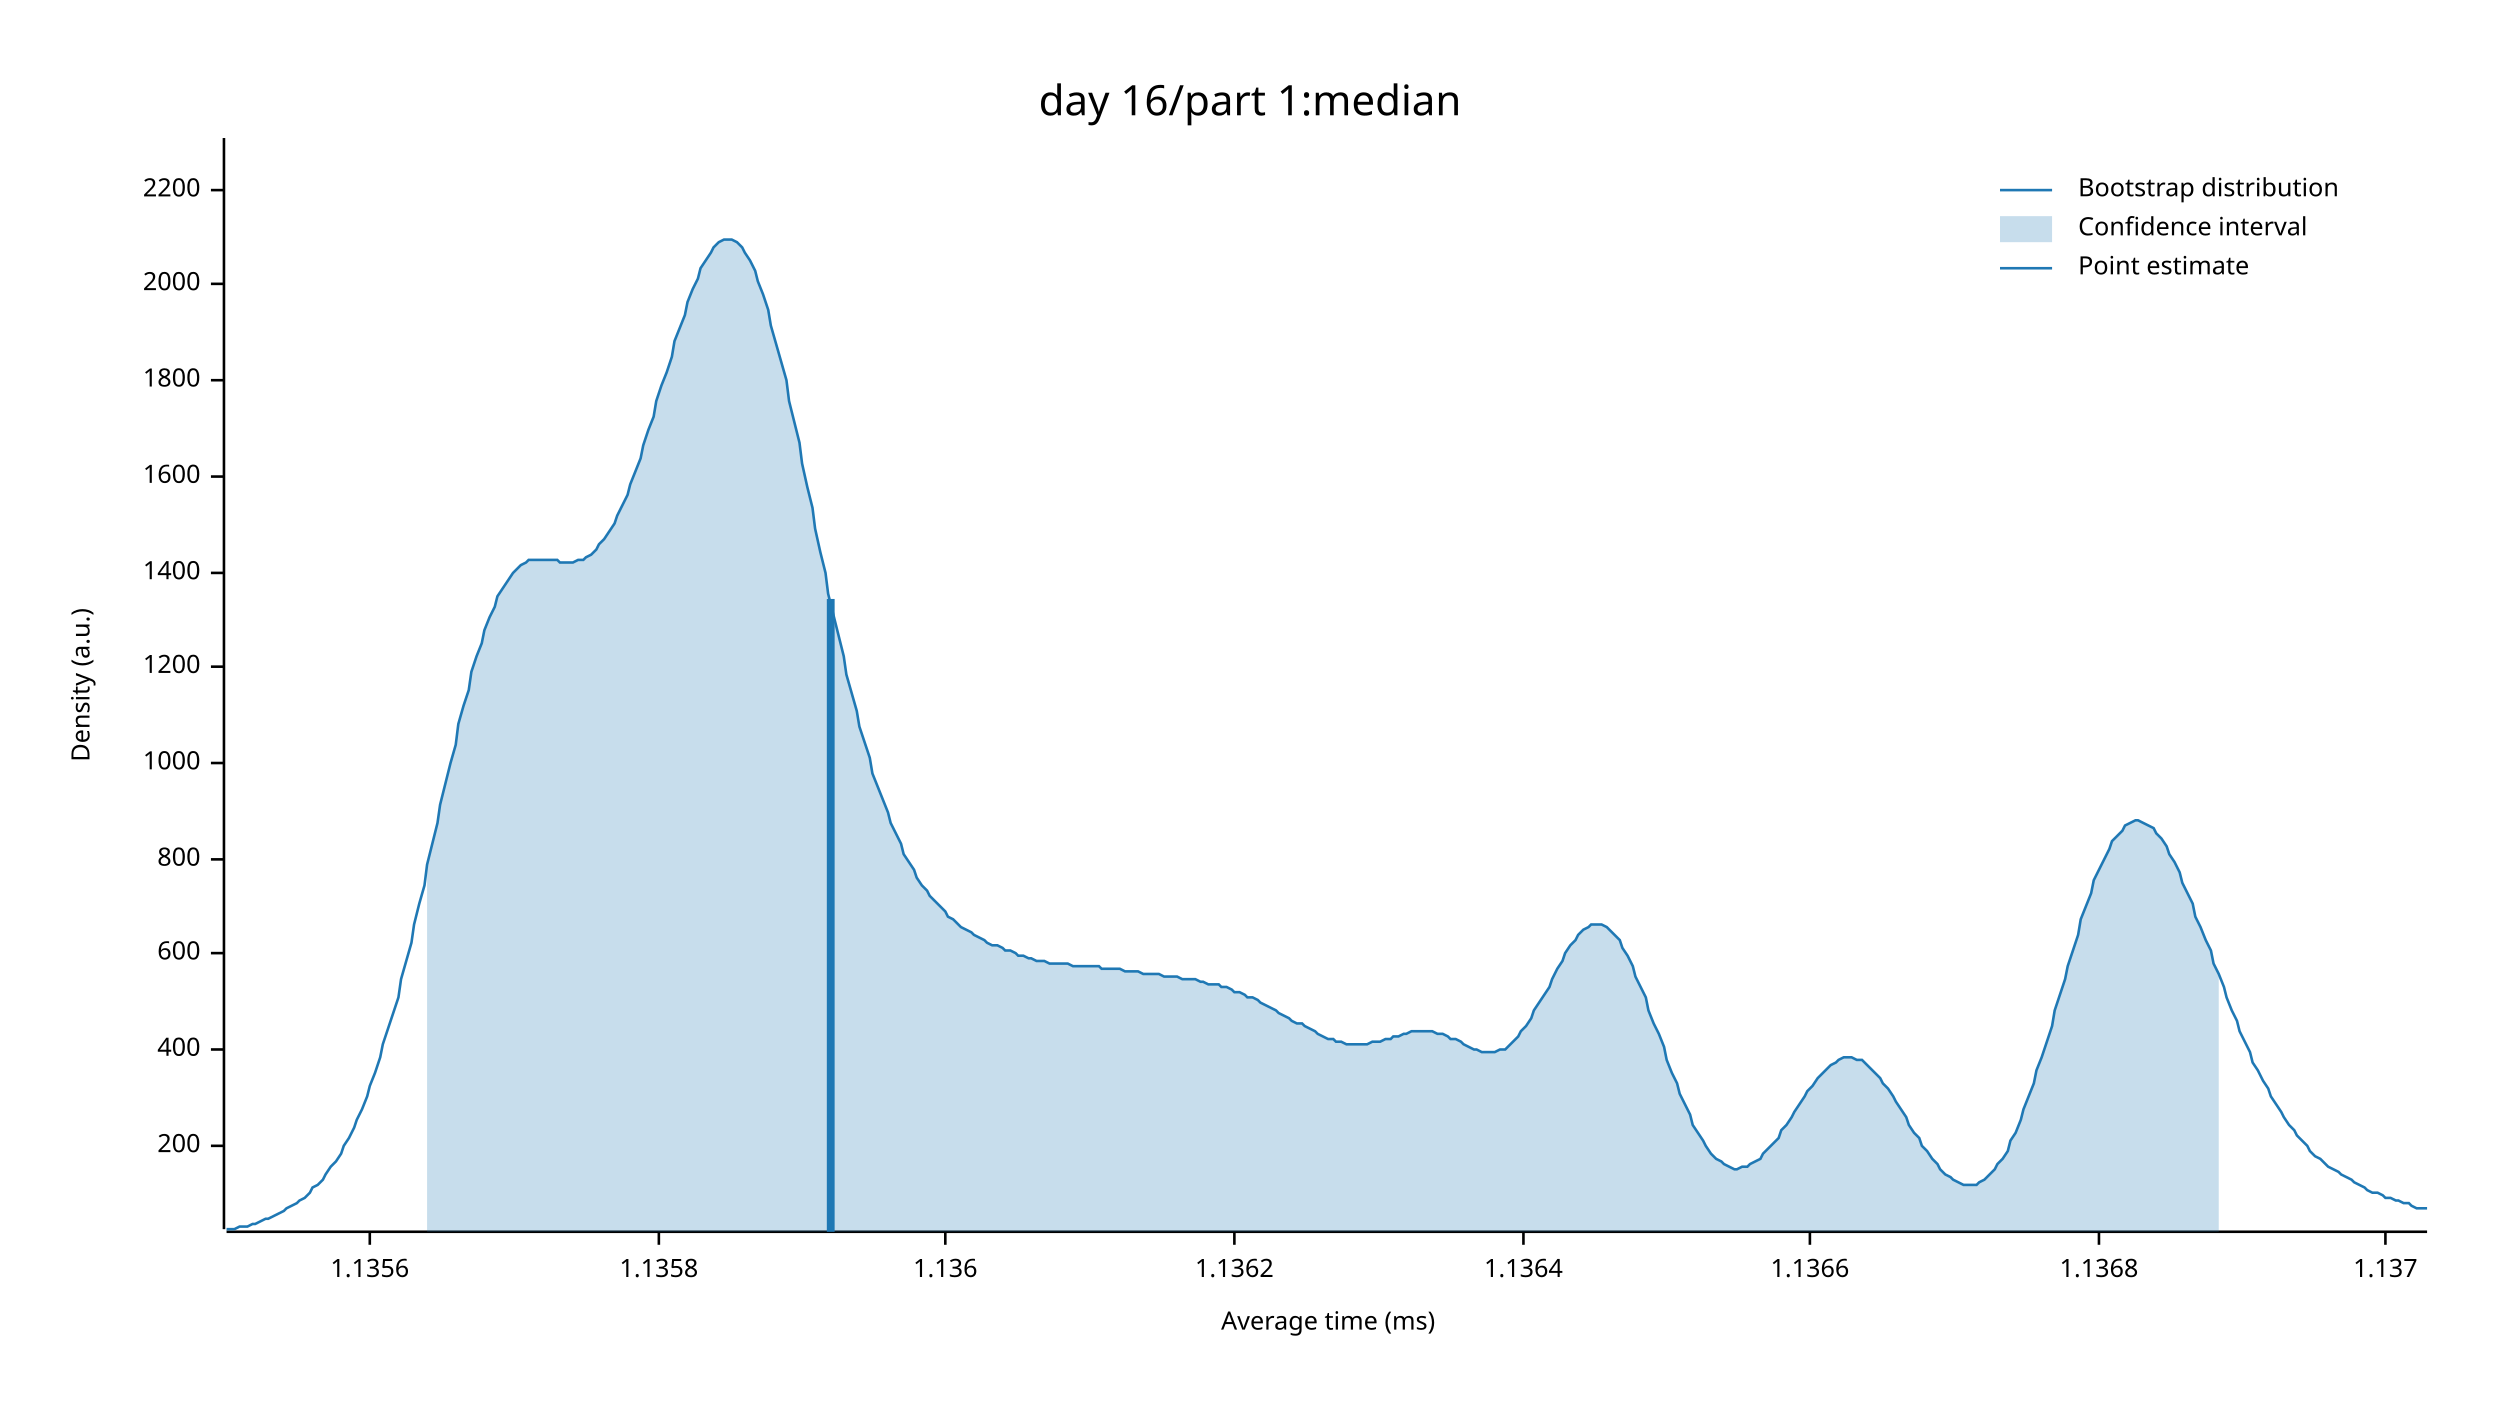
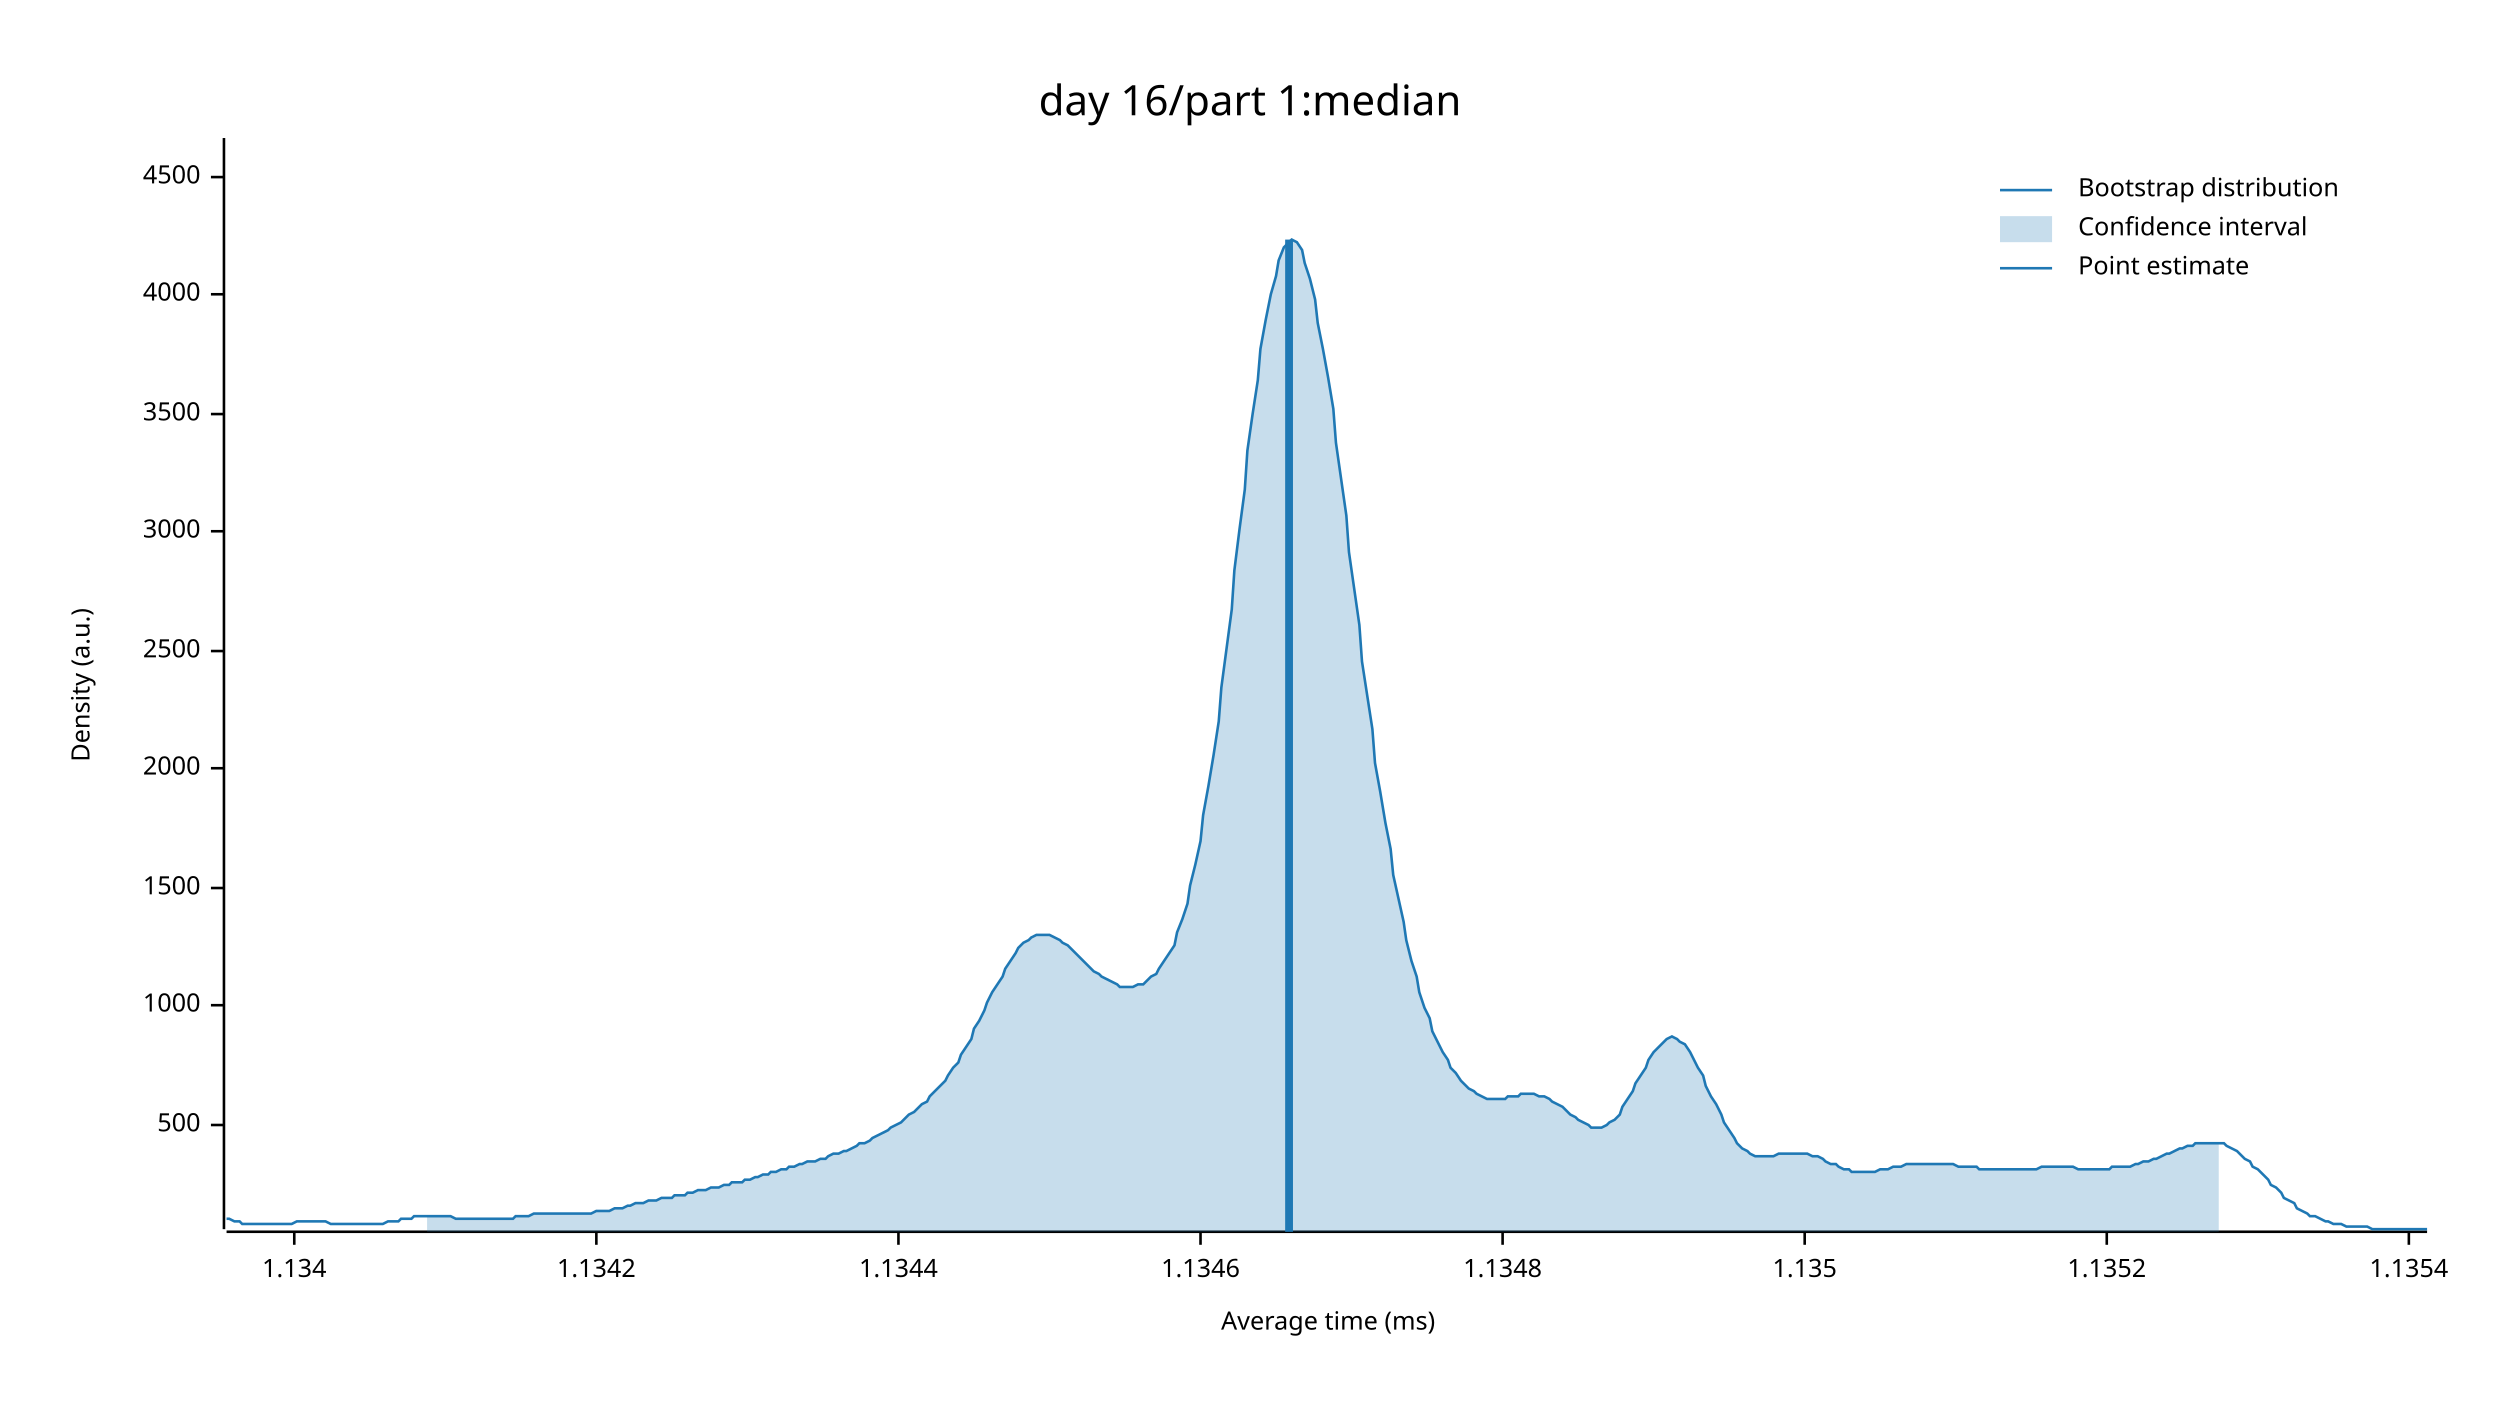
<svg xmlns="http://www.w3.org/2000/svg" width="960" height="540" viewBox="0 0 960 540">
  <text x="480" y="32" dy="0.76em" text-anchor="middle" font-family="sans-serif" font-size="16.129" opacity="1" fill="#000000">
day 16/part 1:median
</text>
  <text x="27" y="263" dy="0.76em" text-anchor="middle" font-family="sans-serif" font-size="9.677" opacity="1" fill="#000000" transform="rotate(270, 27, 263)">
Density (a.u.)
</text>
  <text x="510" y="513" dy="-0.5ex" text-anchor="middle" font-family="sans-serif" font-size="9.677" opacity="1" fill="#000000">
Average time (ms)
</text>
  <polyline fill="none" opacity="1" stroke="#000000" stroke-width="1" points="86,53 86,472 " />
-   <text x="77" y="440" dy="0.5ex" text-anchor="end" font-family="sans-serif" font-size="9.677" opacity="1" fill="#000000">
- 200
+   <text x="77" y="432" dy="0.5ex" text-anchor="end" font-family="sans-serif" font-size="9.677" opacity="1" fill="#000000">
+ 500
</text>
-   <polyline fill="none" opacity="1" stroke="#000000" stroke-width="1" points="81,440 86,440 " />
-   <text x="77" y="403" dy="0.5ex" text-anchor="end" font-family="sans-serif" font-size="9.677" opacity="1" fill="#000000">
- 400
- </text>
-   <polyline fill="none" opacity="1" stroke="#000000" stroke-width="1" points="81,403 86,403 " />
-   <text x="77" y="366" dy="0.5ex" text-anchor="end" font-family="sans-serif" font-size="9.677" opacity="1" fill="#000000">
- 600
- </text>
-   <polyline fill="none" opacity="1" stroke="#000000" stroke-width="1" points="81,366 86,366 " />
-   <text x="77" y="330" dy="0.5ex" text-anchor="end" font-family="sans-serif" font-size="9.677" opacity="1" fill="#000000">
- 800
- </text>
-   <polyline fill="none" opacity="1" stroke="#000000" stroke-width="1" points="81,330 86,330 " />
-   <text x="77" y="293" dy="0.5ex" text-anchor="end" font-family="sans-serif" font-size="9.677" opacity="1" fill="#000000">
+   <polyline fill="none" opacity="1" stroke="#000000" stroke-width="1" points="81,432 86,432 " />
+   <text x="77" y="386" dy="0.5ex" text-anchor="end" font-family="sans-serif" font-size="9.677" opacity="1" fill="#000000">
1000
</text>
-   <polyline fill="none" opacity="1" stroke="#000000" stroke-width="1" points="81,293 86,293 " />
-   <text x="77" y="256" dy="0.5ex" text-anchor="end" font-family="sans-serif" font-size="9.677" opacity="1" fill="#000000">
- 1200
+   <polyline fill="none" opacity="1" stroke="#000000" stroke-width="1" points="81,386 86,386 " />
+   <text x="77" y="341" dy="0.5ex" text-anchor="end" font-family="sans-serif" font-size="9.677" opacity="1" fill="#000000">
+ 1500
</text>
-   <polyline fill="none" opacity="1" stroke="#000000" stroke-width="1" points="81,256 86,256 " />
-   <text x="77" y="220" dy="0.5ex" text-anchor="end" font-family="sans-serif" font-size="9.677" opacity="1" fill="#000000">
- 1400
- </text>
-   <polyline fill="none" opacity="1" stroke="#000000" stroke-width="1" points="81,220 86,220 " />
-   <text x="77" y="183" dy="0.5ex" text-anchor="end" font-family="sans-serif" font-size="9.677" opacity="1" fill="#000000">
- 1600
- </text>
-   <polyline fill="none" opacity="1" stroke="#000000" stroke-width="1" points="81,183 86,183 " />
-   <text x="77" y="146" dy="0.5ex" text-anchor="end" font-family="sans-serif" font-size="9.677" opacity="1" fill="#000000">
- 1800
- </text>
-   <polyline fill="none" opacity="1" stroke="#000000" stroke-width="1" points="81,146 86,146 " />
-   <text x="77" y="109" dy="0.5ex" text-anchor="end" font-family="sans-serif" font-size="9.677" opacity="1" fill="#000000">
+   <polyline fill="none" opacity="1" stroke="#000000" stroke-width="1" points="81,341 86,341 " />
+   <text x="77" y="295" dy="0.5ex" text-anchor="end" font-family="sans-serif" font-size="9.677" opacity="1" fill="#000000">
2000
</text>
-   <polyline fill="none" opacity="1" stroke="#000000" stroke-width="1" points="81,109 86,109 " />
-   <text x="77" y="73" dy="0.5ex" text-anchor="end" font-family="sans-serif" font-size="9.677" opacity="1" fill="#000000">
- 2200
+   <polyline fill="none" opacity="1" stroke="#000000" stroke-width="1" points="81,295 86,295 " />
+   <text x="77" y="250" dy="0.5ex" text-anchor="end" font-family="sans-serif" font-size="9.677" opacity="1" fill="#000000">
+ 2500
</text>
-   <polyline fill="none" opacity="1" stroke="#000000" stroke-width="1" points="81,73 86,73 " />
+   <polyline fill="none" opacity="1" stroke="#000000" stroke-width="1" points="81,250 86,250 " />
+   <text x="77" y="204" dy="0.5ex" text-anchor="end" font-family="sans-serif" font-size="9.677" opacity="1" fill="#000000">
+ 3000
+ </text>
+   <polyline fill="none" opacity="1" stroke="#000000" stroke-width="1" points="81,204 86,204 " />
+   <text x="77" y="159" dy="0.5ex" text-anchor="end" font-family="sans-serif" font-size="9.677" opacity="1" fill="#000000">
+ 3500
+ </text>
+   <polyline fill="none" opacity="1" stroke="#000000" stroke-width="1" points="81,159 86,159 " />
+   <text x="77" y="113" dy="0.5ex" text-anchor="end" font-family="sans-serif" font-size="9.677" opacity="1" fill="#000000">
+ 4000
+ </text>
+   <polyline fill="none" opacity="1" stroke="#000000" stroke-width="1" points="81,113 86,113 " />
+   <text x="77" y="68" dy="0.5ex" text-anchor="end" font-family="sans-serif" font-size="9.677" opacity="1" fill="#000000">
+ 4500
+ </text>
+   <polyline fill="none" opacity="1" stroke="#000000" stroke-width="1" points="81,68 86,68 " />
  <polyline fill="none" opacity="1" stroke="#000000" stroke-width="1" points="87,473 932,473 " />
-   <text x="142" y="483" dy="0.76em" text-anchor="middle" font-family="sans-serif" font-size="9.677" opacity="1" fill="#000000">
- 1.1356
+   <text x="113" y="483" dy="0.76em" text-anchor="middle" font-family="sans-serif" font-size="9.677" opacity="1" fill="#000000">
+ 1.134
</text>
-   <polyline fill="none" opacity="1" stroke="#000000" stroke-width="1" points="142,473 142,478 " />
-   <text x="253" y="483" dy="0.76em" text-anchor="middle" font-family="sans-serif" font-size="9.677" opacity="1" fill="#000000">
- 1.1358
+   <polyline fill="none" opacity="1" stroke="#000000" stroke-width="1" points="113,473 113,478 " />
+   <text x="229" y="483" dy="0.76em" text-anchor="middle" font-family="sans-serif" font-size="9.677" opacity="1" fill="#000000">
+ 1.1342
</text>
-   <polyline fill="none" opacity="1" stroke="#000000" stroke-width="1" points="253,473 253,478 " />
-   <text x="363" y="483" dy="0.76em" text-anchor="middle" font-family="sans-serif" font-size="9.677" opacity="1" fill="#000000">
- 1.136
+   <polyline fill="none" opacity="1" stroke="#000000" stroke-width="1" points="229,473 229,478 " />
+   <text x="345" y="483" dy="0.76em" text-anchor="middle" font-family="sans-serif" font-size="9.677" opacity="1" fill="#000000">
+ 1.1344
</text>
-   <polyline fill="none" opacity="1" stroke="#000000" stroke-width="1" points="363,473 363,478 " />
-   <text x="474" y="483" dy="0.76em" text-anchor="middle" font-family="sans-serif" font-size="9.677" opacity="1" fill="#000000">
- 1.1362
+   <polyline fill="none" opacity="1" stroke="#000000" stroke-width="1" points="345,473 345,478 " />
+   <text x="461" y="483" dy="0.76em" text-anchor="middle" font-family="sans-serif" font-size="9.677" opacity="1" fill="#000000">
+ 1.1346
</text>
-   <polyline fill="none" opacity="1" stroke="#000000" stroke-width="1" points="474,473 474,478 " />
-   <text x="585" y="483" dy="0.76em" text-anchor="middle" font-family="sans-serif" font-size="9.677" opacity="1" fill="#000000">
- 1.1364
+   <polyline fill="none" opacity="1" stroke="#000000" stroke-width="1" points="461,473 461,478 " />
+   <text x="577" y="483" dy="0.76em" text-anchor="middle" font-family="sans-serif" font-size="9.677" opacity="1" fill="#000000">
+ 1.1348
</text>
-   <polyline fill="none" opacity="1" stroke="#000000" stroke-width="1" points="585,473 585,478 " />
-   <text x="695" y="483" dy="0.76em" text-anchor="middle" font-family="sans-serif" font-size="9.677" opacity="1" fill="#000000">
- 1.1366
+   <polyline fill="none" opacity="1" stroke="#000000" stroke-width="1" points="577,473 577,478 " />
+   <text x="693" y="483" dy="0.76em" text-anchor="middle" font-family="sans-serif" font-size="9.677" opacity="1" fill="#000000">
+ 1.135
</text>
-   <polyline fill="none" opacity="1" stroke="#000000" stroke-width="1" points="695,473 695,478 " />
-   <text x="806" y="483" dy="0.76em" text-anchor="middle" font-family="sans-serif" font-size="9.677" opacity="1" fill="#000000">
- 1.1368
+   <polyline fill="none" opacity="1" stroke="#000000" stroke-width="1" points="693,473 693,478 " />
+   <text x="809" y="483" dy="0.76em" text-anchor="middle" font-family="sans-serif" font-size="9.677" opacity="1" fill="#000000">
+ 1.1352
</text>
-   <polyline fill="none" opacity="1" stroke="#000000" stroke-width="1" points="806,473 806,478 " />
-   <text x="916" y="483" dy="0.76em" text-anchor="middle" font-family="sans-serif" font-size="9.677" opacity="1" fill="#000000">
- 1.137
+   <polyline fill="none" opacity="1" stroke="#000000" stroke-width="1" points="809,473 809,478 " />
+   <text x="925" y="483" dy="0.76em" text-anchor="middle" font-family="sans-serif" font-size="9.677" opacity="1" fill="#000000">
+ 1.1354
</text>
-   <polyline fill="none" opacity="1" stroke="#000000" stroke-width="1" points="916,473 916,478 " />
-   <polyline fill="none" opacity="1" stroke="#1F78B4" stroke-width="1" points="87,472 88,472 90,472 92,471 93,471 95,471 97,470 98,470 100,469 102,468 103,468 105,467 107,466 109,465 110,464 112,463 114,462 115,461 117,460 119,458 120,456 122,455 124,453 125,451 127,448 129,446 131,443 132,440 134,437 136,433 137,430 139,426 141,421 142,417 144,412 146,406 147,401 149,395 151,389 153,383 154,376 156,369 158,362 159,355 161,347 163,340 164,332 166,324 168,316 169,309 171,301 173,293 175,286 176,278 178,271 180,265 181,258 183,252 185,247 186,242 188,237 190,233 191,229 193,226 195,223 197,220 198,219 200,217 202,216 203,215 205,215 207,215 208,215 210,215 212,215 214,215 215,216 217,216 219,216 220,216 222,215 224,215 225,214 227,213 229,211 230,209 232,207 234,204 236,201 237,198 239,194 241,190 242,186 244,181 246,176 247,171 249,165 251,160 252,154 254,148 256,143 258,137 259,131 261,126 263,121 264,116 266,111 268,107 269,103 271,100 273,97 274,95 276,93 278,92 280,92 281,92 283,93 285,95 286,97 288,100 290,104 291,108 293,113 295,119 296,125 298,132 300,139 302,146 303,154 305,162 307,170 308,178 310,187 312,195 313,203 315,212 317,220 318,228 320,236 322,244 324,252 325,259 327,266 329,273 330,279 332,285 334,291 335,297 337,302 339,307 341,312 342,316 344,320 346,324 347,328 349,331 351,334 352,337 354,340 356,342 357,344 359,346 361,348 363,350 364,352 366,353 368,355 369,356 371,357 373,358 374,359 376,360 378,361 379,362 381,363 383,363 385,364 386,365 388,365 390,366 391,367 393,367 395,368 396,368 398,369 400,369 401,369 403,370 405,370 407,370 408,370 410,370 412,371 413,371 415,371 417,371 418,371 420,371 422,371 423,372 425,372 427,372 429,372 430,372 432,373 434,373 435,373 437,373 439,374 440,374 442,374 444,374 445,374 447,375 449,375 451,375 452,375 454,376 456,376 457,376 459,376 461,377 462,377 464,378 466,378 468,378 469,379 471,379 473,380 474,381 476,381 478,382 479,383 481,383 483,384 484,385 486,386 488,387 490,388 491,389 493,390 495,391 496,392 498,393 500,393 501,394 503,395 505,396 506,397 508,398 510,399 512,399 513,400 515,400 517,401 518,401 520,401 522,401 523,401 525,401 527,400 528,400 530,400 532,399 534,399 535,398 537,398 539,397 540,397 542,396 544,396 545,396 547,396 549,396 550,396 552,397 554,397 556,398 557,399 559,399 561,400 562,401 564,402 566,403 567,403 569,404 571,404 573,404 574,404 576,403 578,403 579,402 581,400 583,398 584,396 586,394 588,391 589,388 591,385 593,382 595,379 596,376 598,372 600,369 601,366 603,363 605,361 606,359 608,357 610,356 611,355 613,355 615,355 617,356 618,357 620,359 622,361 623,364 625,367 627,371 628,375 630,379 632,383 633,388 635,393 637,397 639,402 640,407 642,412 644,416 645,420 647,424 649,428 650,432 652,435 654,438 655,440 657,443 659,445 661,446 662,447 664,448 666,449 667,449 669,448 671,448 672,447 674,446 676,445 677,443 679,441 681,439 683,437 684,434 686,432 688,429 689,427 691,424 693,421 694,419 696,417 698,414 700,412 701,411 703,409 705,408 706,407 708,406 710,406 711,406 713,407 715,407 716,408 718,410 720,412 722,414 723,416 725,418 727,421 728,423 730,426 732,429 733,432 735,435 737,437 738,440 740,442 742,445 744,447 745,449 747,451 749,452 750,453 752,454 754,455 755,455 757,455 759,455 760,454 762,453 764,451 766,449 767,447 769,445 771,442 772,438 774,435 776,430 777,426 779,421 781,416 782,411 784,406 786,400 788,394 789,388 791,382 793,376 794,371 796,365 798,359 799,353 801,348 803,343 804,338 806,334 808,330 810,326 811,323 813,321 815,319 816,317 818,316 820,315 821,315 823,316 825,317 827,318 828,320 830,322 832,325 833,328 835,331 837,335 838,339 840,343 842,347 843,352 845,356 847,361 849,365 850,370 852,374 854,379 855,383 857,388 859,392 860,396 862,400 864,404 865,408 867,411 869,415 871,418 872,421 874,424 876,427 877,429 879,432 881,434 882,436 884,438 886,440 887,442 889,444 891,445 893,447 894,448 896,449 898,450 899,451 901,452 903,453 904,454 906,455 908,456 909,457 911,458 913,458 915,459 916,460 918,460 920,461 921,461 923,462 925,462 926,463 928,464 930,464 932,464 " />
-   <polygon opacity="0.25" fill="#1F78B4" points="164,332 166,324 168,316 169,309 171,301 173,293 175,286 176,278 178,271 180,265 181,258 183,252 185,247 186,242 188,237 190,233 191,229 193,226 195,223 197,220 198,219 200,217 202,216 203,215 205,215 207,215 208,215 210,215 212,215 214,215 215,216 217,216 219,216 220,216 222,215 224,215 225,214 227,213 229,211 230,209 232,207 234,204 236,201 237,198 239,194 241,190 242,186 244,181 246,176 247,171 249,165 251,160 252,154 254,148 256,143 258,137 259,131 261,126 263,121 264,116 266,111 268,107 269,103 271,100 273,97 274,95 276,93 278,92 280,92 281,92 283,93 285,95 286,97 288,100 290,104 291,108 293,113 295,119 296,125 298,132 300,139 302,146 303,154 305,162 307,170 308,178 310,187 312,195 313,203 315,212 317,220 318,228 320,236 322,244 324,252 325,259 327,266 329,273 330,279 332,285 334,291 335,297 337,302 339,307 341,312 342,316 344,320 346,324 347,328 349,331 351,334 352,337 354,340 356,342 357,344 359,346 361,348 363,350 364,352 366,353 368,355 369,356 371,357 373,358 374,359 376,360 378,361 379,362 381,363 383,363 385,364 386,365 388,365 390,366 391,367 393,367 395,368 396,368 398,369 400,369 401,369 403,370 405,370 407,370 408,370 410,370 412,371 413,371 415,371 417,371 418,371 420,371 422,371 423,372 425,372 427,372 429,372 430,372 432,373 434,373 435,373 437,373 439,374 440,374 442,374 444,374 445,374 447,375 449,375 451,375 452,375 454,376 456,376 457,376 459,376 461,377 462,377 464,378 466,378 468,378 469,379 471,379 473,380 474,381 476,381 478,382 479,383 481,383 483,384 484,385 486,386 488,387 490,388 491,389 493,390 495,391 496,392 498,393 500,393 501,394 503,395 505,396 506,397 508,398 510,399 512,399 513,400 515,400 517,401 518,401 520,401 522,401 523,401 525,401 527,400 528,400 530,400 532,399 534,399 535,398 537,398 539,397 540,397 542,396 544,396 545,396 547,396 549,396 550,396 552,397 554,397 556,398 557,399 559,399 561,400 562,401 564,402 566,403 567,403 569,404 571,404 573,404 574,404 576,403 578,403 579,402 581,400 583,398 584,396 586,394 588,391 589,388 591,385 593,382 595,379 596,376 598,372 600,369 601,366 603,363 605,361 606,359 608,357 610,356 611,355 613,355 615,355 617,356 618,357 620,359 622,361 623,364 625,367 627,371 628,375 630,379 632,383 633,388 635,393 637,397 639,402 640,407 642,412 644,416 645,420 647,424 649,428 650,432 652,435 654,438 655,440 657,443 659,445 661,446 662,447 664,448 666,449 667,449 669,448 671,448 672,447 674,446 676,445 677,443 679,441 681,439 683,437 684,434 686,432 688,429 689,427 691,424 693,421 694,419 696,417 698,414 700,412 701,411 703,409 705,408 706,407 708,406 710,406 711,406 713,407 715,407 716,408 718,410 720,412 722,414 723,416 725,418 727,421 728,423 730,426 732,429 733,432 735,435 737,437 738,440 740,442 742,445 744,447 745,449 747,451 749,452 750,453 752,454 754,455 755,455 757,455 759,455 760,454 762,453 764,451 766,449 767,447 769,445 771,442 772,438 774,435 776,430 777,426 779,421 781,416 782,411 784,406 786,400 788,394 789,388 791,382 793,376 794,371 796,365 798,359 799,353 801,348 803,343 804,338 806,334 808,330 810,326 811,323 813,321 815,319 816,317 818,316 820,315 821,315 823,316 825,317 827,318 828,320 830,322 832,325 833,328 835,331 837,335 838,339 840,343 842,347 843,352 845,356 847,361 849,365 850,370 852,374 852,473 164,473 " />
-   <polyline fill="none" opacity="1" stroke="#1F78B4" stroke-width="3" points="319,473 319,230 " />
+   <polyline fill="none" opacity="1" stroke="#000000" stroke-width="1" points="925,473 925,478 " />
+   <polyline fill="none" opacity="1" stroke="#1F78B4" stroke-width="1" points="87,468 88,468 90,469 92,469 93,470 95,470 97,470 98,470 100,470 102,470 103,470 105,470 107,470 109,470 110,470 112,470 114,469 115,469 117,469 119,469 120,469 122,469 124,469 125,469 127,470 129,470 131,470 132,470 134,470 136,470 137,470 139,470 141,470 142,470 144,470 146,470 147,470 149,469 151,469 153,469 154,468 156,468 158,468 159,467 161,467 163,467 164,467 166,467 168,467 169,467 171,467 173,467 175,468 176,468 178,468 180,468 181,468 183,468 185,468 186,468 188,468 190,468 191,468 193,468 195,468 197,468 198,467 200,467 202,467 203,467 205,466 207,466 208,466 210,466 212,466 214,466 215,466 217,466 219,466 220,466 222,466 224,466 225,466 227,466 229,465 230,465 232,465 234,465 236,464 237,464 239,464 241,463 242,463 244,462 246,462 247,462 249,461 251,461 252,461 254,460 256,460 258,460 259,459 261,459 263,459 264,458 266,458 268,457 269,457 271,457 273,456 274,456 276,456 278,455 280,455 281,454 283,454 285,454 286,453 288,453 290,452 291,452 293,451 295,451 296,450 298,450 300,449 302,449 303,448 305,448 307,447 308,447 310,446 312,446 313,446 315,445 317,445 318,444 320,443 322,443 324,442 325,442 327,441 329,440 330,439 332,439 334,438 335,437 337,436 339,435 341,434 342,433 344,432 346,431 347,430 349,428 351,427 352,426 354,424 356,423 357,421 359,419 361,417 363,415 364,413 366,410 368,408 369,405 371,402 373,399 374,395 376,392 378,388 379,385 381,381 383,378 385,375 386,372 388,369 390,366 391,364 393,362 395,361 396,360 398,359 400,359 401,359 403,359 405,360 407,361 408,362 410,363 412,365 413,366 415,368 417,370 418,371 420,373 422,374 423,375 425,376 427,377 429,378 430,379 432,379 434,379 435,379 437,378 439,378 440,377 442,375 444,374 445,372 447,369 449,366 451,363 452,358 454,353 456,347 457,340 459,332 461,323 462,313 464,302 466,290 468,277 469,264 471,249 473,234 474,219 476,203 478,188 479,173 481,159 483,146 484,134 486,123 488,113 490,106 491,100 493,95 495,93 496,92 498,93 500,96 501,101 503,107 505,115 506,124 508,134 510,145 512,157 513,170 515,184 517,198 518,212 520,226 522,240 523,254 525,267 527,280 528,293 530,304 532,316 534,326 535,336 537,345 539,354 540,361 542,369 544,375 545,381 547,387 549,391 550,396 552,400 554,404 556,407 557,410 559,412 561,415 562,416 564,418 566,419 567,420 569,421 571,422 573,422 574,422 576,422 578,422 579,421 581,421 583,421 584,420 586,420 588,420 589,420 591,421 593,421 595,422 596,423 598,424 600,425 601,426 603,428 605,429 606,430 608,431 610,432 611,433 613,433 615,433 617,432 618,431 620,430 622,428 623,425 625,422 627,419 628,416 630,413 632,410 633,407 635,404 637,402 639,400 640,399 642,398 644,399 645,400 647,401 649,404 650,406 652,410 654,413 655,417 657,421 659,424 661,428 662,431 664,434 666,437 667,439 669,441 671,442 672,443 674,444 676,444 677,444 679,444 681,444 683,443 684,443 686,443 688,443 689,443 691,443 693,443 694,443 696,444 698,444 700,445 701,446 703,447 705,447 706,448 708,449 710,449 711,450 713,450 715,450 716,450 718,450 720,450 722,449 723,449 725,449 727,448 728,448 730,448 732,447 733,447 735,447 737,447 738,447 740,447 742,447 744,447 745,447 747,447 749,447 750,447 752,448 754,448 755,448 757,448 759,448 760,449 762,449 764,449 766,449 767,449 769,449 771,449 772,449 774,449 776,449 777,449 779,449 781,449 782,449 784,448 786,448 788,448 789,448 791,448 793,448 794,448 796,448 798,449 799,449 801,449 803,449 804,449 806,449 808,449 810,449 811,448 813,448 815,448 816,448 818,448 820,447 821,447 823,446 825,446 827,445 828,445 830,444 832,443 833,443 835,442 837,441 838,441 840,440 842,440 843,439 845,439 847,439 849,439 850,439 852,439 854,439 855,440 857,441 859,442 860,443 862,445 864,446 865,448 867,449 869,451 871,453 872,455 874,456 876,458 877,460 879,461 881,462 882,464 884,465 886,466 887,467 889,467 891,468 893,469 894,469 896,470 898,470 899,470 901,471 903,471 904,471 906,471 908,471 909,471 911,472 913,472 915,472 916,472 918,472 920,472 921,472 923,472 925,472 926,472 928,472 930,472 932,472 " />
+   <polygon opacity="0.25" fill="#1F78B4" points="164,467 166,467 168,467 169,467 171,467 173,467 175,468 176,468 178,468 180,468 181,468 183,468 185,468 186,468 188,468 190,468 191,468 193,468 195,468 197,468 198,467 200,467 202,467 203,467 205,466 207,466 208,466 210,466 212,466 214,466 215,466 217,466 219,466 220,466 222,466 224,466 225,466 227,466 229,465 230,465 232,465 234,465 236,464 237,464 239,464 241,463 242,463 244,462 246,462 247,462 249,461 251,461 252,461 254,460 256,460 258,460 259,459 261,459 263,459 264,458 266,458 268,457 269,457 271,457 273,456 274,456 276,456 278,455 280,455 281,454 283,454 285,454 286,453 288,453 290,452 291,452 293,451 295,451 296,450 298,450 300,449 302,449 303,448 305,448 307,447 308,447 310,446 312,446 313,446 315,445 317,445 318,444 320,443 322,443 324,442 325,442 327,441 329,440 330,439 332,439 334,438 335,437 337,436 339,435 341,434 342,433 344,432 346,431 347,430 349,428 351,427 352,426 354,424 356,423 357,421 359,419 361,417 363,415 364,413 366,410 368,408 369,405 371,402 373,399 374,395 376,392 378,388 379,385 381,381 383,378 385,375 386,372 388,369 390,366 391,364 393,362 395,361 396,360 398,359 400,359 401,359 403,359 405,360 407,361 408,362 410,363 412,365 413,366 415,368 417,370 418,371 420,373 422,374 423,375 425,376 427,377 429,378 430,379 432,379 434,379 435,379 437,378 439,378 440,377 442,375 444,374 445,372 447,369 449,366 451,363 452,358 454,353 456,347 457,340 459,332 461,323 462,313 464,302 466,290 468,277 469,264 471,249 473,234 474,219 476,203 478,188 479,173 481,159 483,146 484,134 486,123 488,113 490,106 491,100 493,95 495,93 496,92 498,93 500,96 501,101 503,107 505,115 506,124 508,134 510,145 512,157 513,170 515,184 517,198 518,212 520,226 522,240 523,254 525,267 527,280 528,293 530,304 532,316 534,326 535,336 537,345 539,354 540,361 542,369 544,375 545,381 547,387 549,391 550,396 552,400 554,404 556,407 557,410 559,412 561,415 562,416 564,418 566,419 567,420 569,421 571,422 573,422 574,422 576,422 578,422 579,421 581,421 583,421 584,420 586,420 588,420 589,420 591,421 593,421 595,422 596,423 598,424 600,425 601,426 603,428 605,429 606,430 608,431 610,432 611,433 613,433 615,433 617,432 618,431 620,430 622,428 623,425 625,422 627,419 628,416 630,413 632,410 633,407 635,404 637,402 639,400 640,399 642,398 644,399 645,400 647,401 649,404 650,406 652,410 654,413 655,417 657,421 659,424 661,428 662,431 664,434 666,437 667,439 669,441 671,442 672,443 674,444 676,444 677,444 679,444 681,444 683,443 684,443 686,443 688,443 689,443 691,443 693,443 694,443 696,444 698,444 700,445 701,446 703,447 705,447 706,448 708,449 710,449 711,450 713,450 715,450 716,450 718,450 720,450 722,449 723,449 725,449 727,448 728,448 730,448 732,447 733,447 735,447 737,447 738,447 740,447 742,447 744,447 745,447 747,447 749,447 750,447 752,448 754,448 755,448 757,448 759,448 760,449 762,449 764,449 766,449 767,449 769,449 771,449 772,449 774,449 776,449 777,449 779,449 781,449 782,449 784,448 786,448 788,448 789,448 791,448 793,448 794,448 796,448 798,449 799,449 801,449 803,449 804,449 806,449 808,449 810,449 811,448 813,448 815,448 816,448 818,448 820,447 821,447 823,446 825,446 827,445 828,445 830,444 832,443 833,443 835,442 837,441 838,441 840,440 842,440 843,439 845,439 847,439 849,439 850,439 852,439 852,473 164,473 " />
+   <polyline fill="none" opacity="1" stroke="#1F78B4" stroke-width="3" points="495,473 495,92 " />
  <text x="798" y="68" dy="0.76em" text-anchor="start" font-family="sans-serif" font-size="9.677" opacity="1" fill="#000000">
Bootstrap distribution
</text>
  <text x="798" y="83" dy="0.76em" text-anchor="start" font-family="sans-serif" font-size="9.677" opacity="1" fill="#000000">
Confidence interval
</text>
  <text x="798" y="98" dy="0.76em" text-anchor="start" font-family="sans-serif" font-size="9.677" opacity="1" fill="#000000">
Point estimate
</text>
  <polyline fill="none" opacity="1" stroke="#1F78B4" stroke-width="1" points="768,73 788,73 " />
  <rect x="768" y="83" width="20" height="10" opacity="0.25" fill="#1F78B4" stroke="none" />
  <polyline fill="none" opacity="1" stroke="#1F78B4" stroke-width="1" points="768,103 788,103 " />
</svg>
